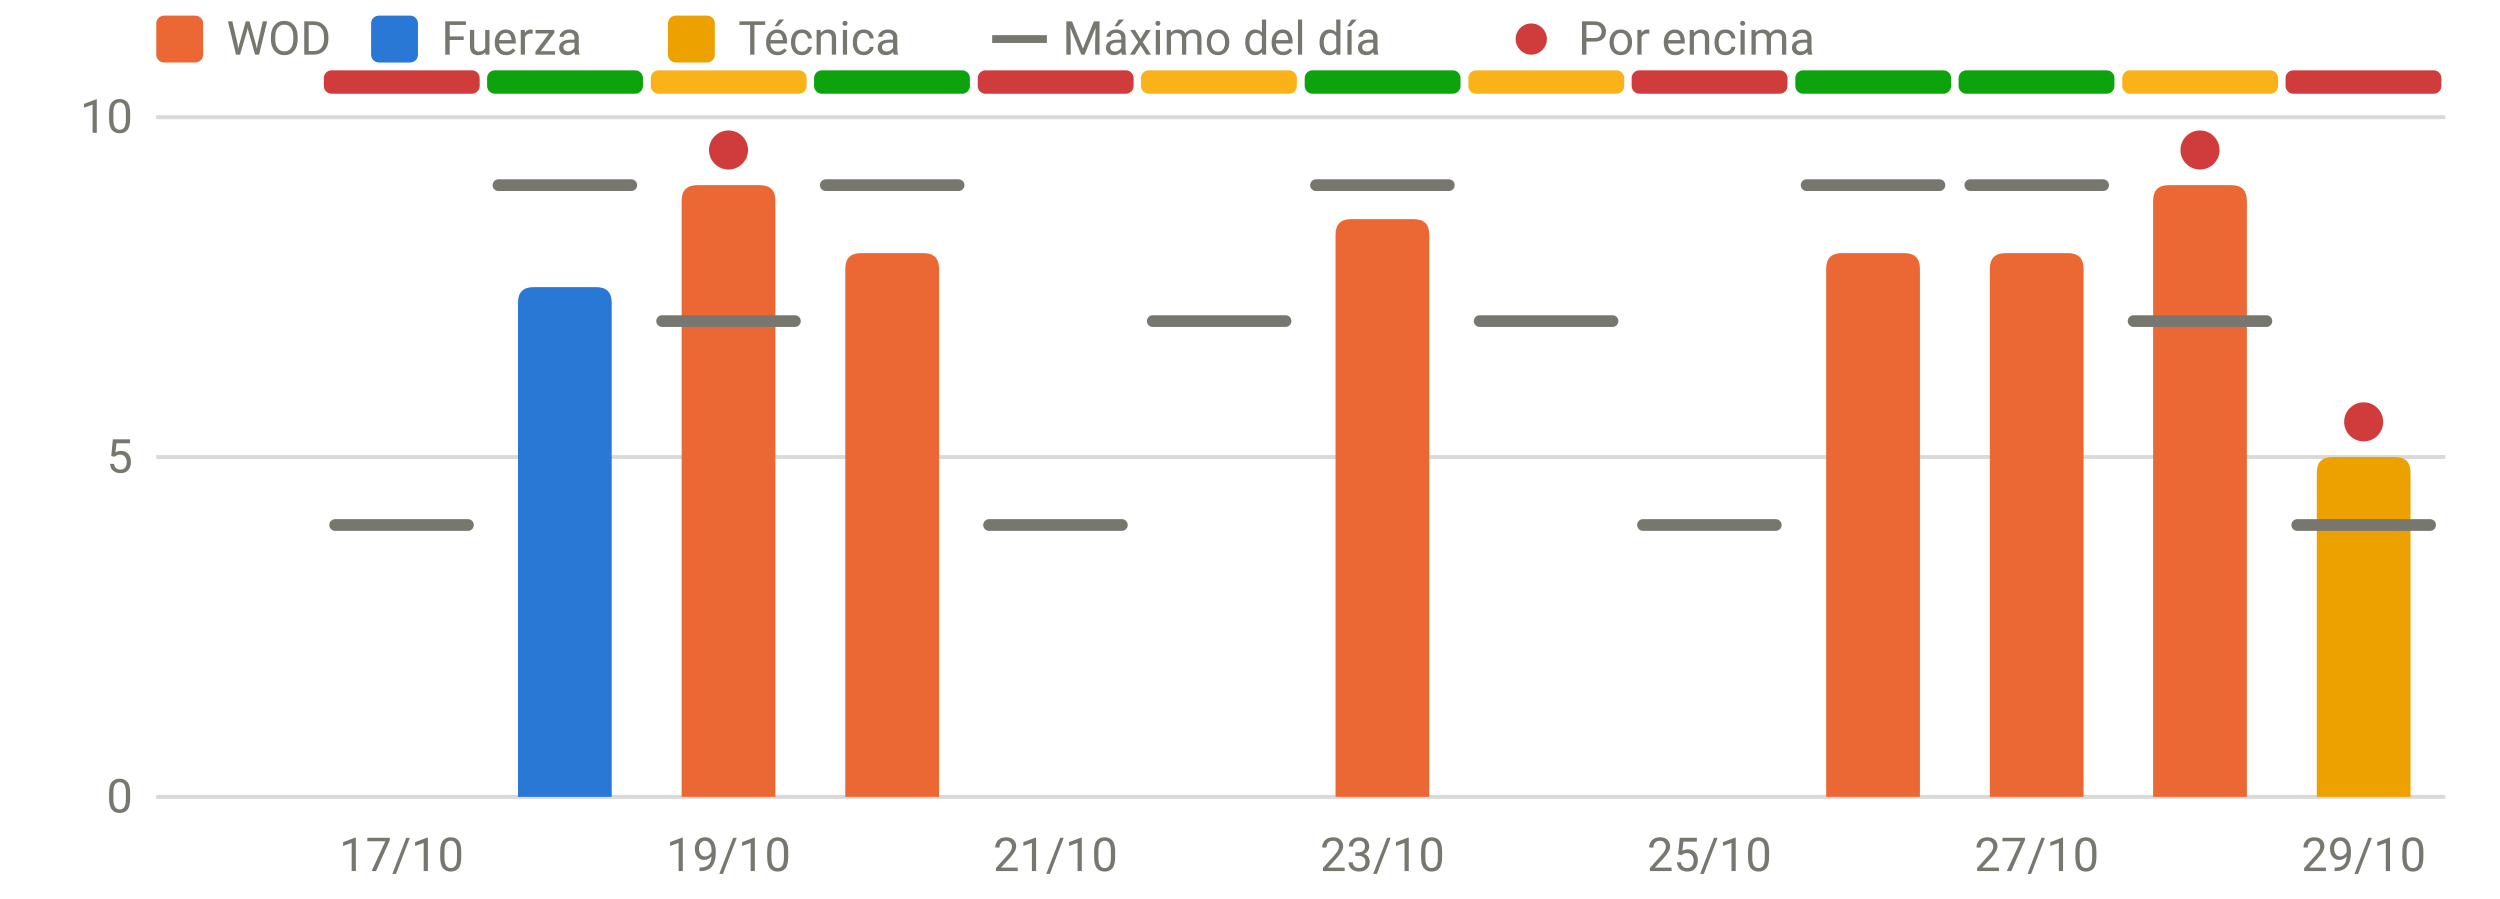
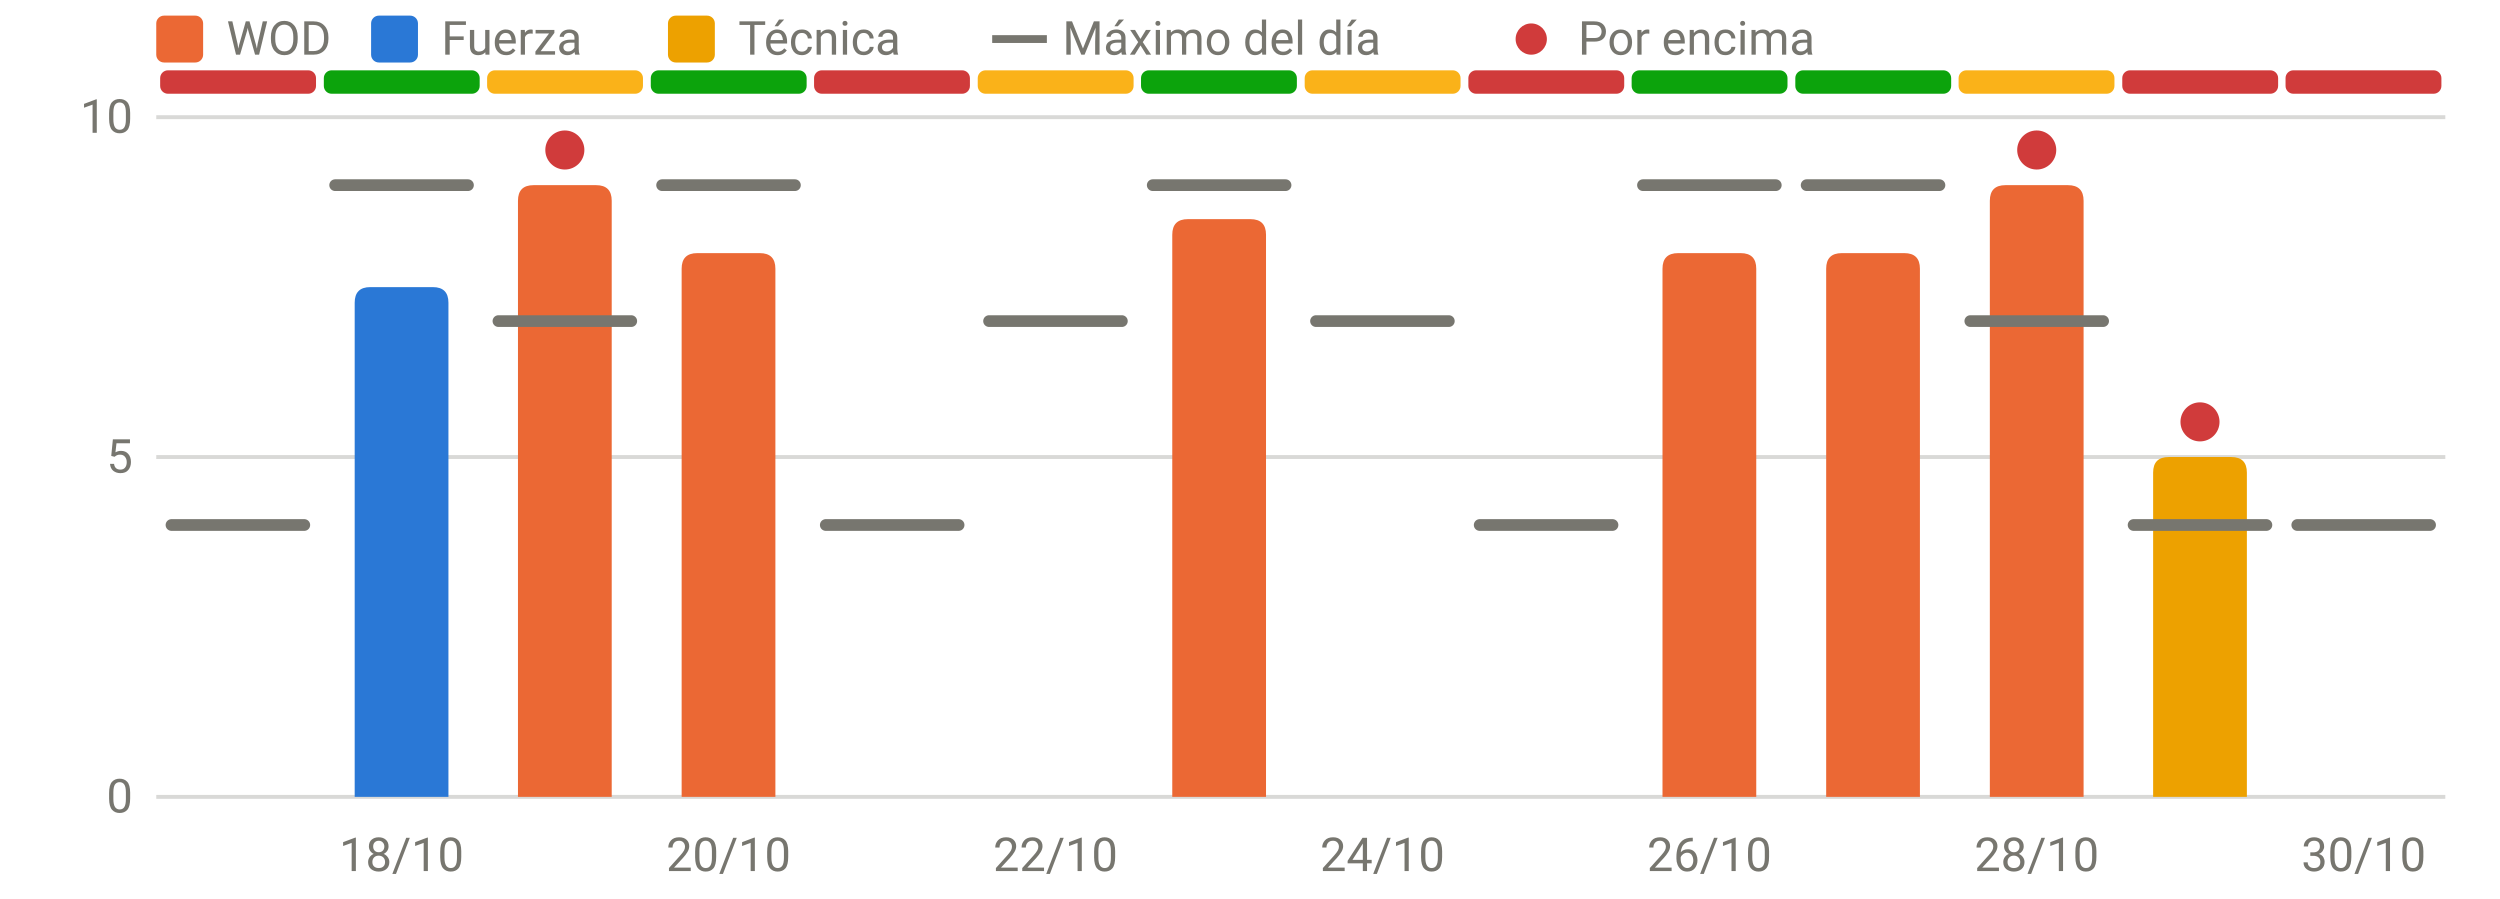
<svg xmlns="http://www.w3.org/2000/svg" viewBox="0 0 640 230" width="640" height="230" role="img" aria-label="RPE frente al máximo del día" font-family="system-ui,-apple-system,Segoe UI,Roboto,sans-serif" font-size="12" fill="#77766f">
  <line x1="40" x2="626" y1="204.0" y2="204.0" stroke="rgba(119,118,111,0.28)" stroke-width="1" />
  <text x="34" y="208.0" text-anchor="end">0</text>
  <line x1="40" x2="626" y1="117.0" y2="117.0" stroke="rgba(119,118,111,0.28)" stroke-width="1" />
  <text x="34" y="121.0" text-anchor="end">5</text>
  <line x1="40" x2="626" y1="30.0" y2="30.0" stroke="rgba(119,118,111,0.28)" stroke-width="1" />
  <text x="34" y="34.0" text-anchor="end">10</text>
-   <text x="102.8" y="223" text-anchor="middle">17/10</text>
-   <text x="186.5" y="223" text-anchor="middle">19/10</text>
-   <text x="270.2" y="223" text-anchor="middle">21/10</text>
-   <text x="353.9" y="223" text-anchor="middle">23/10</text>
-   <text x="437.6" y="223" text-anchor="middle">25/10</text>
-   <text x="521.4" y="223" text-anchor="middle">27/10</text>
-   <text x="605.1" y="223" text-anchor="middle">29/10</text>
-   <rect x="82.9" y="18" width="39.9" height="6" rx="2" fill="#d03b3b" />
-   <rect x="124.7" y="18" width="39.9" height="6" rx="2" fill="#0ca30c" />
-   <rect x="166.6" y="18" width="39.9" height="6" rx="2" fill="#fab219" />
-   <rect x="208.4" y="18" width="39.9" height="6" rx="2" fill="#0ca30c" />
-   <rect x="250.3" y="18" width="39.9" height="6" rx="2" fill="#d03b3b" />
-   <rect x="292.1" y="18" width="39.9" height="6" rx="2" fill="#fab219" />
-   <rect x="334.0" y="18" width="39.9" height="6" rx="2" fill="#0ca30c" />
-   <rect x="375.9" y="18" width="39.9" height="6" rx="2" fill="#fab219" />
-   <rect x="417.7" y="18" width="39.9" height="6" rx="2" fill="#d03b3b" />
+   <text x="102.8" y="223" text-anchor="middle">18/10</text>
+   <text x="186.5" y="223" text-anchor="middle">20/10</text>
+   <text x="270.2" y="223" text-anchor="middle">22/10</text>
+   <text x="353.9" y="223" text-anchor="middle">24/10</text>
+   <text x="437.6" y="223" text-anchor="middle">26/10</text>
+   <text x="521.4" y="223" text-anchor="middle">28/10</text>
+   <text x="605.1" y="223" text-anchor="middle">30/10</text>
+   <rect x="41.0" y="18" width="39.9" height="6" rx="2" fill="#d03b3b" />
+   <rect x="82.9" y="18" width="39.9" height="6" rx="2" fill="#0ca30c" />
+   <rect x="124.7" y="18" width="39.9" height="6" rx="2" fill="#fab219" />
+   <rect x="166.6" y="18" width="39.9" height="6" rx="2" fill="#0ca30c" />
+   <rect x="208.4" y="18" width="39.9" height="6" rx="2" fill="#d03b3b" />
+   <rect x="250.3" y="18" width="39.9" height="6" rx="2" fill="#fab219" />
+   <rect x="292.1" y="18" width="39.9" height="6" rx="2" fill="#0ca30c" />
+   <rect x="334.0" y="18" width="39.9" height="6" rx="2" fill="#fab219" />
+   <rect x="375.9" y="18" width="39.9" height="6" rx="2" fill="#d03b3b" />
+   <rect x="417.7" y="18" width="39.9" height="6" rx="2" fill="#0ca30c" />
  <rect x="459.6" y="18" width="39.9" height="6" rx="2" fill="#0ca30c" />
-   <rect x="501.4" y="18" width="39.9" height="6" rx="2" fill="#0ca30c" />
-   <rect x="543.3" y="18" width="39.9" height="6" rx="2" fill="#fab219" />
+   <rect x="501.4" y="18" width="39.9" height="6" rx="2" fill="#fab219" />
+   <rect x="543.3" y="18" width="39.9" height="6" rx="2" fill="#d03b3b" />
  <rect x="585.1" y="18" width="39.9" height="6" rx="2" fill="#d03b3b" />
-   <path d="M132.6,204.0V77.5Q132.6,73.5 136.6,73.5H152.6Q156.6,73.5 156.6,77.5V204.0Z" fill="#2a78d6" />
-   <path d="M174.5,204.0V51.4Q174.5,47.4 178.5,47.4H194.5Q198.5,47.4 198.5,51.4V204.0Z" fill="#eb6834" />
-   <path d="M216.4,204.0V68.8Q216.4,64.8 220.4,64.8H236.4Q240.4,64.8 240.4,68.8V204.0Z" fill="#eb6834" />
-   <path d="M341.9,204.0V60.1Q341.9,56.1 345.9,56.1H361.9Q365.9,56.1 365.9,60.1V204.0Z" fill="#eb6834" />
+   <path d="M90.8,204.0V77.5Q90.8,73.5 94.8,73.5H110.8Q114.8,73.5 114.8,77.5V204.0Z" fill="#2a78d6" />
+   <path d="M132.6,204.0V51.4Q132.6,47.4 136.6,47.4H152.6Q156.6,47.4 156.6,51.4V204.0Z" fill="#eb6834" />
+   <path d="M174.5,204.0V68.8Q174.5,64.8 178.5,64.8H194.5Q198.5,64.8 198.5,68.8V204.0Z" fill="#eb6834" />
+   <path d="M300.1,204.0V60.1Q300.1,56.1 304.1,56.1H320.1Q324.1,56.1 324.1,60.1V204.0Z" fill="#eb6834" />
+   <path d="M425.6,204.0V68.8Q425.6,64.8 429.6,64.8H445.6Q449.6,64.8 449.6,68.8V204.0Z" fill="#eb6834" />
  <path d="M467.5,204.0V68.8Q467.5,64.8 471.5,64.8H487.5Q491.5,64.8 491.5,68.8V204.0Z" fill="#eb6834" />
-   <path d="M509.4,204.0V68.8Q509.4,64.8 513.4,64.8H529.4Q533.4,64.8 533.4,68.8V204.0Z" fill="#eb6834" />
-   <path d="M551.2,204.0V51.4Q551.2,47.4 555.2,47.4H571.2Q575.2,47.4 575.2,51.4V204.0Z" fill="#eb6834" />
-   <path d="M593.1,204.0V121.0Q593.1,117.0 597.1,117.0H613.1Q617.1,117.0 617.1,121.0V204.0Z" fill="#eda100" />
-   <line x1="85.8" x2="119.8" y1="134.4" y2="134.4" stroke="#77766f" stroke-width="3" stroke-linecap="round" />
-   <line x1="127.6" x2="161.6" y1="47.4" y2="47.4" stroke="#77766f" stroke-width="3" stroke-linecap="round" />
-   <line x1="169.5" x2="203.5" y1="82.2" y2="82.2" stroke="#77766f" stroke-width="3" stroke-linecap="round" />
-   <circle cx="186.5" cy="38.4" r="5" fill="#d03b3b" />
-   <line x1="211.4" x2="245.4" y1="47.4" y2="47.4" stroke="#77766f" stroke-width="3" stroke-linecap="round" />
-   <line x1="253.2" x2="287.2" y1="134.4" y2="134.4" stroke="#77766f" stroke-width="3" stroke-linecap="round" />
-   <line x1="295.1" x2="329.1" y1="82.2" y2="82.2" stroke="#77766f" stroke-width="3" stroke-linecap="round" />
-   <line x1="336.9" x2="370.9" y1="47.4" y2="47.4" stroke="#77766f" stroke-width="3" stroke-linecap="round" />
-   <line x1="378.8" x2="412.8" y1="82.2" y2="82.2" stroke="#77766f" stroke-width="3" stroke-linecap="round" />
-   <line x1="420.6" x2="454.6" y1="134.4" y2="134.4" stroke="#77766f" stroke-width="3" stroke-linecap="round" />
+   <path d="M509.4,204.0V51.4Q509.4,47.4 513.4,47.4H529.4Q533.4,47.4 533.4,51.4V204.0Z" fill="#eb6834" />
+   <path d="M551.2,204.0V121.0Q551.2,117.0 555.2,117.0H571.2Q575.2,117.0 575.2,121.0V204.0Z" fill="#eda100" />
+   <line x1="43.9" x2="77.9" y1="134.4" y2="134.4" stroke="#77766f" stroke-width="3" stroke-linecap="round" />
+   <line x1="85.8" x2="119.8" y1="47.4" y2="47.4" stroke="#77766f" stroke-width="3" stroke-linecap="round" />
+   <line x1="127.6" x2="161.6" y1="82.2" y2="82.2" stroke="#77766f" stroke-width="3" stroke-linecap="round" />
+   <circle cx="144.6" cy="38.4" r="5" fill="#d03b3b" />
+   <line x1="169.5" x2="203.5" y1="47.4" y2="47.4" stroke="#77766f" stroke-width="3" stroke-linecap="round" />
+   <line x1="211.4" x2="245.4" y1="134.4" y2="134.4" stroke="#77766f" stroke-width="3" stroke-linecap="round" />
+   <line x1="253.2" x2="287.2" y1="82.2" y2="82.2" stroke="#77766f" stroke-width="3" stroke-linecap="round" />
+   <line x1="295.1" x2="329.1" y1="47.4" y2="47.4" stroke="#77766f" stroke-width="3" stroke-linecap="round" />
+   <line x1="336.9" x2="370.9" y1="82.2" y2="82.2" stroke="#77766f" stroke-width="3" stroke-linecap="round" />
+   <line x1="378.8" x2="412.8" y1="134.4" y2="134.4" stroke="#77766f" stroke-width="3" stroke-linecap="round" />
+   <line x1="420.6" x2="454.6" y1="47.4" y2="47.4" stroke="#77766f" stroke-width="3" stroke-linecap="round" />
  <line x1="462.5" x2="496.5" y1="47.4" y2="47.4" stroke="#77766f" stroke-width="3" stroke-linecap="round" />
-   <line x1="504.4" x2="538.4" y1="47.4" y2="47.4" stroke="#77766f" stroke-width="3" stroke-linecap="round" />
-   <line x1="546.2" x2="580.2" y1="82.2" y2="82.2" stroke="#77766f" stroke-width="3" stroke-linecap="round" />
-   <circle cx="563.2" cy="38.4" r="5" fill="#d03b3b" />
+   <line x1="504.4" x2="538.4" y1="82.2" y2="82.2" stroke="#77766f" stroke-width="3" stroke-linecap="round" />
+   <circle cx="521.4" cy="38.4" r="5" fill="#d03b3b" />
+   <line x1="546.2" x2="580.2" y1="134.4" y2="134.4" stroke="#77766f" stroke-width="3" stroke-linecap="round" />
+   <circle cx="563.2" cy="108.0" r="5" fill="#d03b3b" />
  <line x1="588.1" x2="622.1" y1="134.4" y2="134.4" stroke="#77766f" stroke-width="3" stroke-linecap="round" />
-   <circle cx="605.1" cy="108.0" r="5" fill="#d03b3b" />
  <rect x="40" y="4" width="12" height="12" rx="2" fill="#eb6834" />
  <text x="58" y="14">WOD</text>
  <rect x="95" y="4" width="12" height="12" rx="2" fill="#2a78d6" />
  <text x="113" y="14">Fuerza</text>
  <rect x="171" y="4" width="12" height="12" rx="2" fill="#eda100" />
  <text x="189" y="14">Técnica</text>
  <line x1="254" x2="268" y1="10" y2="10" stroke="#77766f" stroke-width="2" />
  <text x="272" y="14">Máximo del día</text>
  <circle cx="392" cy="10" r="4" fill="#d03b3b" />
  <text x="404" y="14">Por encima</text>
</svg>
